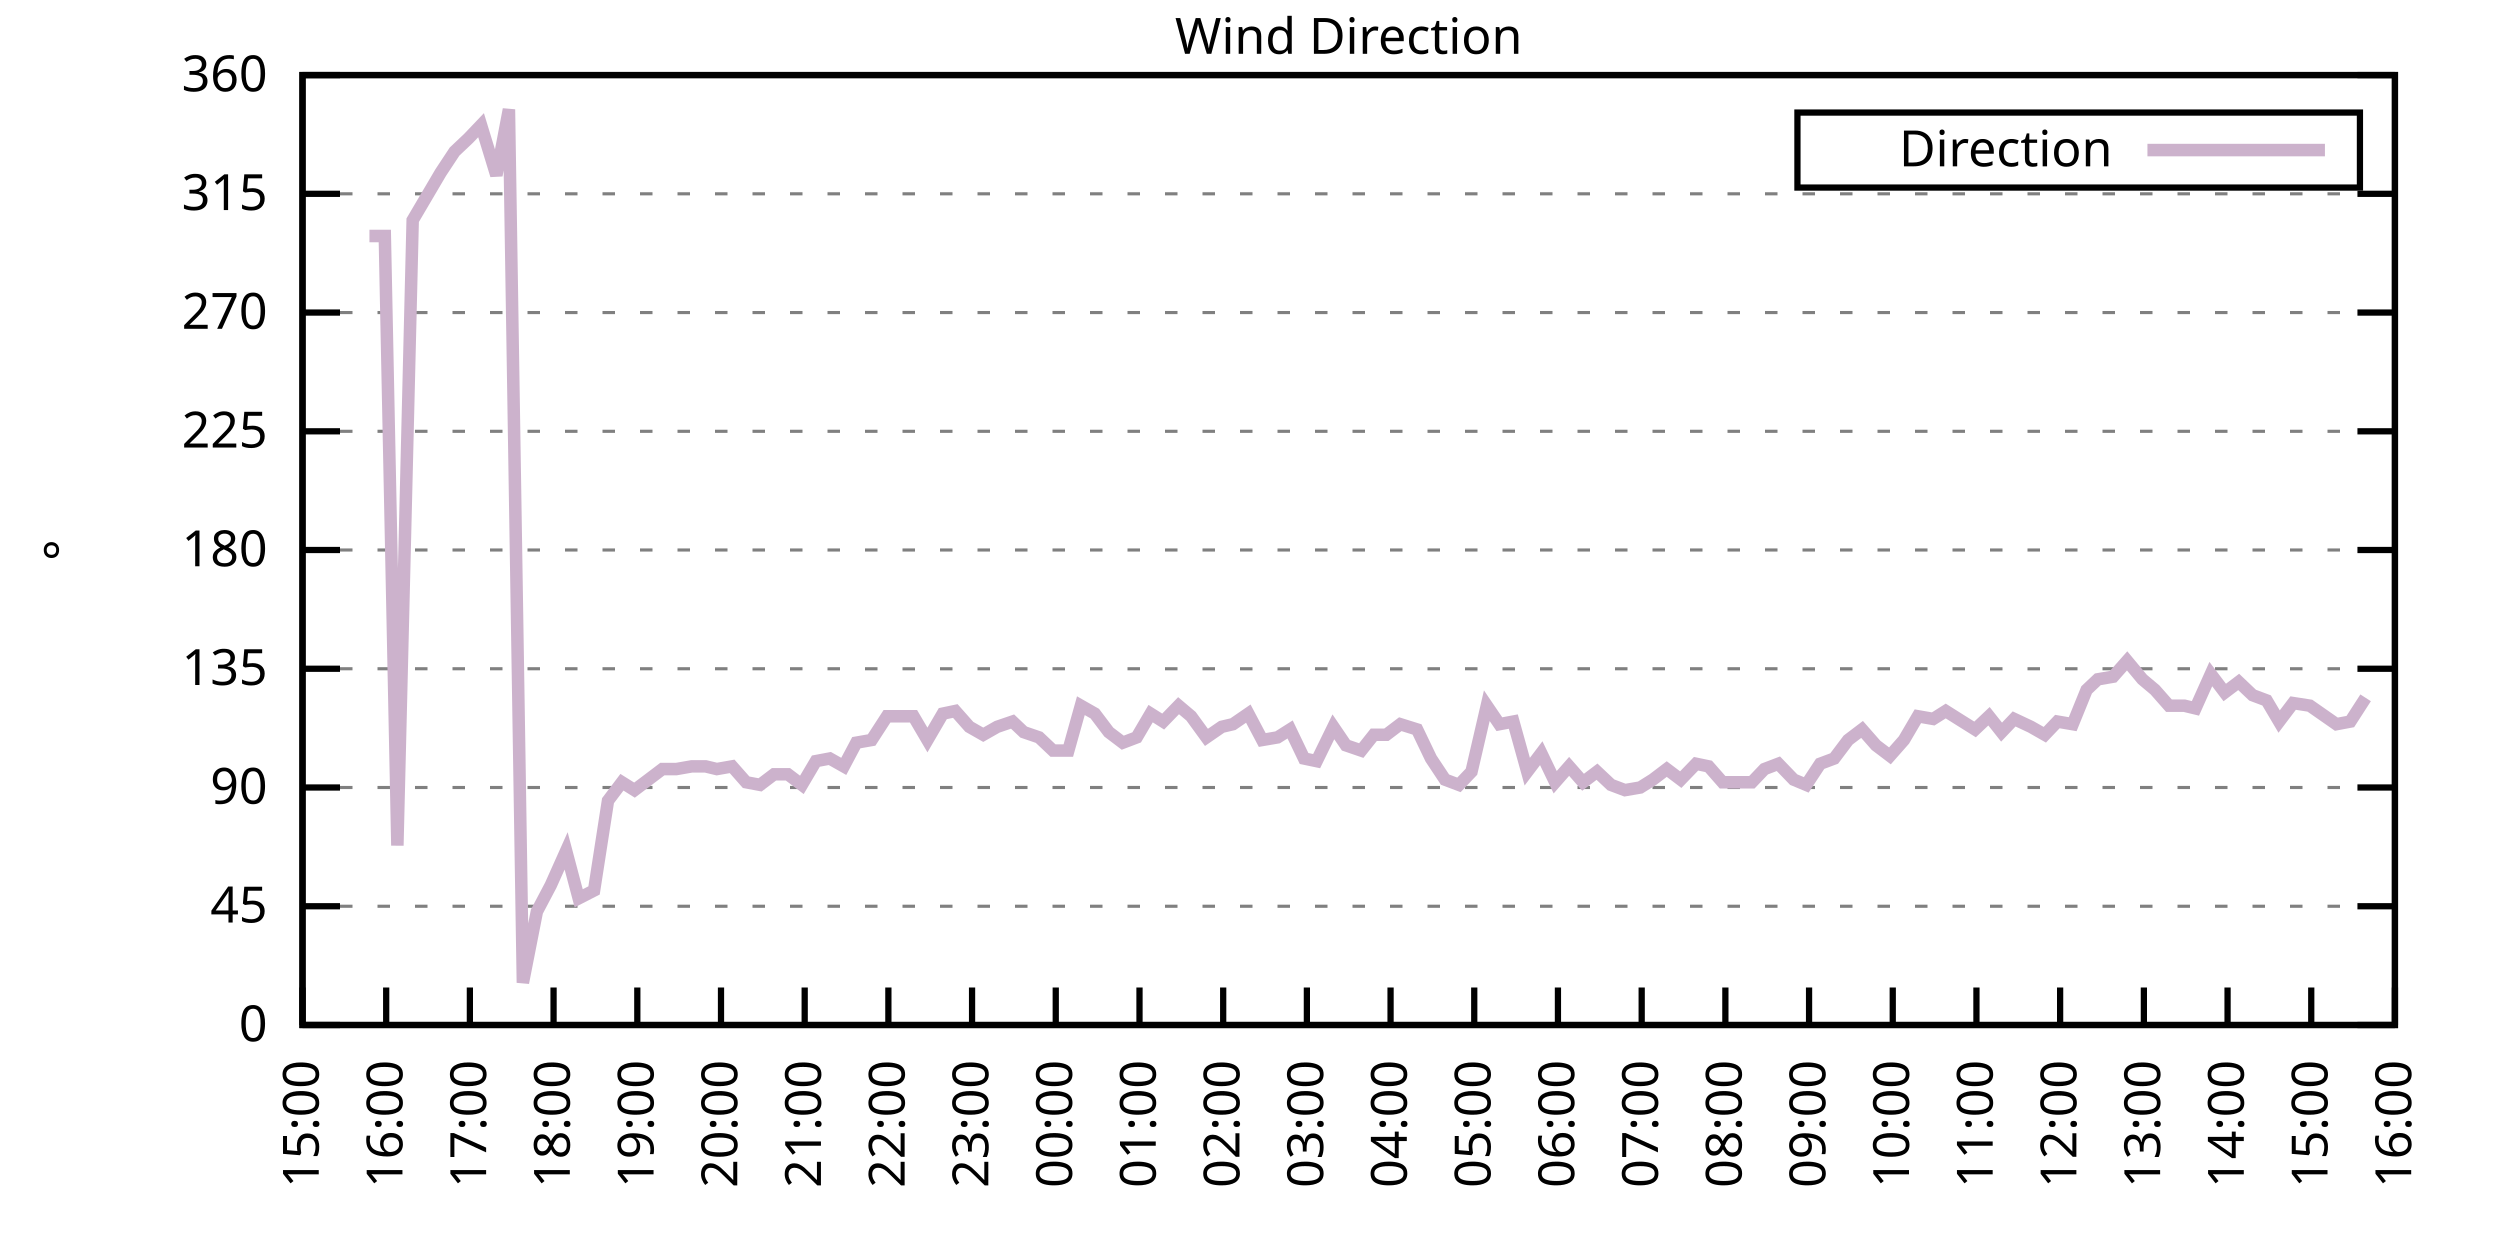
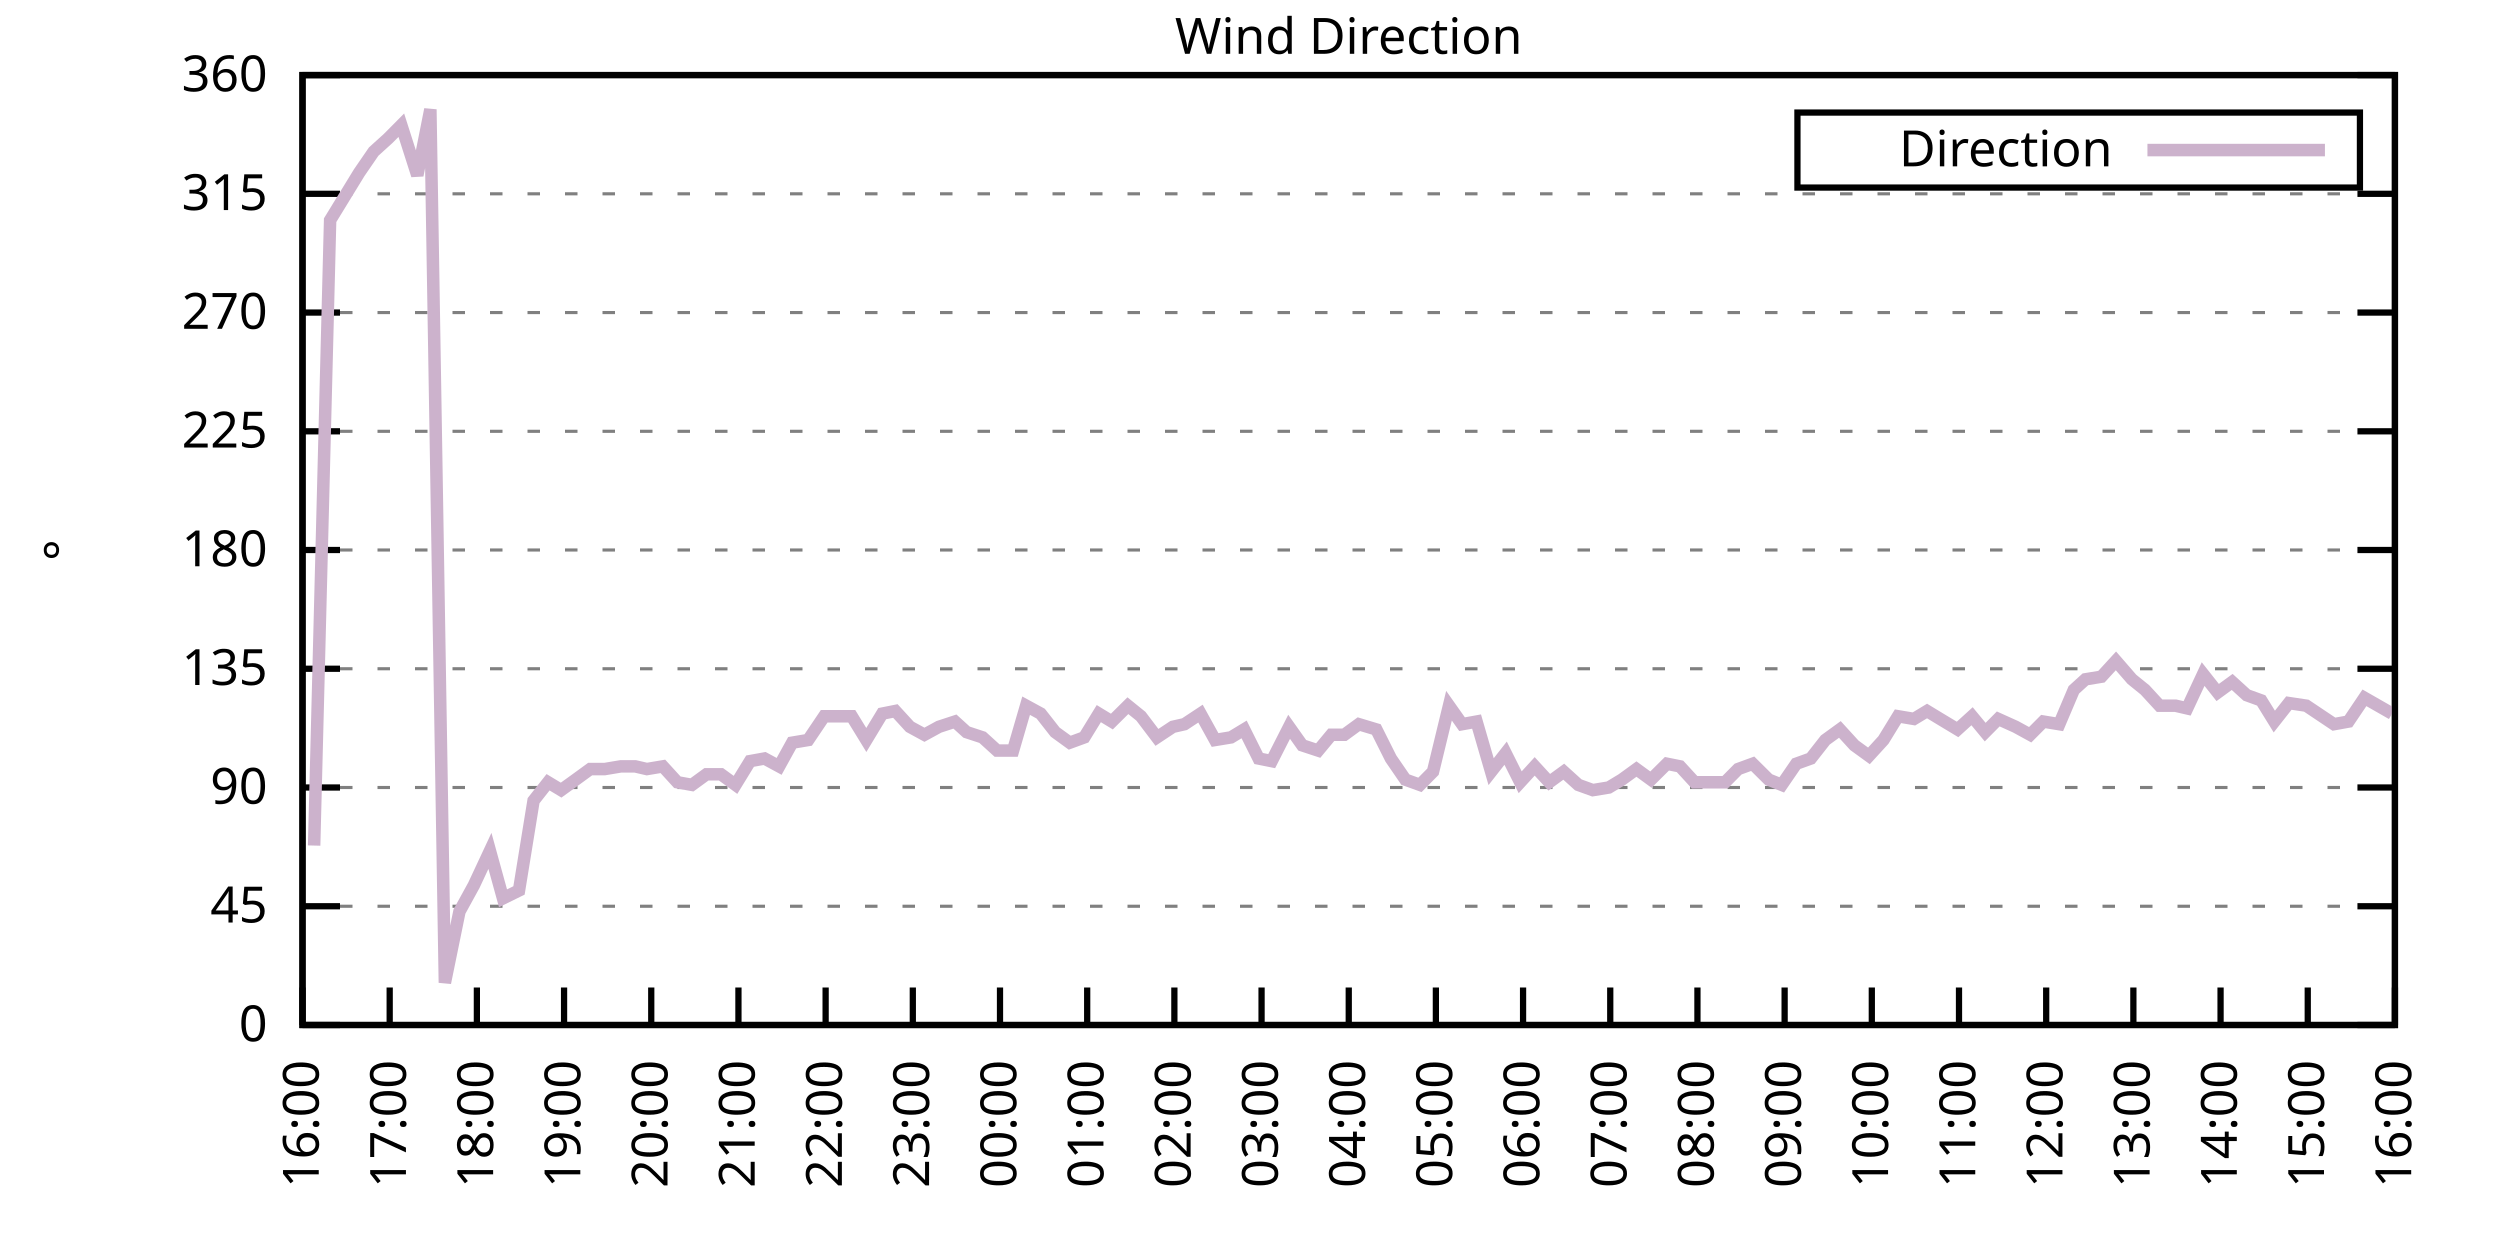
<svg xmlns="http://www.w3.org/2000/svg" xmlns:xlink="http://www.w3.org/1999/xlink" width="400" height="200" viewBox="0 0 400 200">
  <g id="gnuplot_canvas">
    <rect x="0" y="0" width="400" height="200" fill="none" />
    <defs>
      <circle id="gpDot" r="0.5" stroke-width="0.5" stroke="currentColor" />
      <path id="gpPt0" stroke-width="0.333" stroke="currentColor" d="M-1,0 h2 M0,-1 v2" />
      <path id="gpPt1" stroke-width="0.333" stroke="currentColor" d="M-1,-1 L1,1 M1,-1 L-1,1" />
      <path id="gpPt2" stroke-width="0.333" stroke="currentColor" d="M-1,0 L1,0 M0,-1 L0,1 M-1,-1 L1,1 M-1,1 L1,-1" />
      <rect id="gpPt3" stroke-width="0.333" stroke="currentColor" x="-1" y="-1" width="2" height="2" />
      <rect id="gpPt4" stroke-width="0.333" stroke="currentColor" fill="currentColor" x="-1" y="-1" width="2" height="2" />
      <circle id="gpPt5" stroke-width="0.333" stroke="currentColor" cx="0" cy="0" r="1" />
      <use xlink:href="#gpPt5" id="gpPt6" fill="currentColor" stroke="none" />
      <path id="gpPt7" stroke-width="0.333" stroke="currentColor" d="M0,-1.33 L-1.33,0.67 L1.33,0.67 z" />
      <use xlink:href="#gpPt7" id="gpPt8" fill="currentColor" stroke="none" />
      <use xlink:href="#gpPt7" id="gpPt9" stroke="currentColor" transform="rotate(180)" />
      <use xlink:href="#gpPt9" id="gpPt10" fill="currentColor" stroke="none" />
      <use xlink:href="#gpPt3" id="gpPt11" stroke="currentColor" transform="rotate(45)" />
      <use xlink:href="#gpPt11" id="gpPt12" fill="currentColor" stroke="none" />
      <path id="gpPt13" stroke-width="0.333" stroke="currentColor" d="M0,1.330 L1.265,0.411 L0.782,-1.067 L-0.782,-1.076 L-1.265,0.411 z" />
      <use xlink:href="#gpPt13" id="gpPt14" fill="currentColor" stroke="none" />
      <filter id="textbox" filterUnits="objectBoundingBox" x="0" y="0" height="1" width="1">
        <feFlood flood-color="white" flood-opacity="1" result="bgnd" />
        <feComposite in="SourceGraphic" in2="bgnd" operator="atop" />
      </filter>
      <filter id="greybox" filterUnits="objectBoundingBox" x="0" y="0" height="1" width="1">
        <feFlood flood-color="lightgrey" flood-opacity="1" result="grey" />
        <feComposite in="SourceGraphic" in2="grey" operator="atop" />
      </filter>
    </defs>
    <g fill="none" color="white" stroke="currentColor" stroke-width="1.00" stroke-linecap="butt" stroke-linejoin="miter">
</g>
    <g fill="none" color="black" stroke="currentColor" stroke-width="1.00" stroke-linecap="butt" stroke-linejoin="miter">
      <g stroke="none" shape-rendering="crispEdges">
        <polygon fill="rgb(255, 255, 255)" points="48.40,164.00 383.18,164.00 383.18,12.02 48.40,12.02 " />
      </g>
    </g>
    <g fill="none" color="black" stroke="currentColor" stroke-width="1.00" stroke-linecap="butt" stroke-linejoin="miter">
</g>
    <g fill="none" color="black" stroke="black" stroke-width="0.50" stroke-linecap="butt" stroke-linejoin="miter">
</g>
    <g fill="none" color="gray" stroke="currentColor" stroke-width="0.50" stroke-linecap="butt" stroke-linejoin="miter">
      <path stroke="gray" stroke-dasharray="2,4" class="gridline" d="M48.40,164.00 L383.19,164.00  " />
    </g>
    <g fill="none" color="gray" stroke="gray" stroke-width="1.00" stroke-linecap="butt" stroke-linejoin="miter">
</g>
    <g fill="none" color="black" stroke="currentColor" stroke-width="1.00" stroke-linecap="butt" stroke-linejoin="miter">
      <path stroke="black" d="M48.40,164.00 L54.40,164.00 M383.19,164.00 L377.19,164.00  " />
      <g transform="translate(42.80,166.60)" stroke="none" fill="black" font-family="Sans" font-size="8.00" text-anchor="end">
        <text>
          <tspan font-family="Sans"> 0</tspan>
        </text>
      </g>
    </g>
    <g fill="none" color="black" stroke="currentColor" stroke-width="1.00" stroke-linecap="butt" stroke-linejoin="miter">
</g>
    <g fill="none" color="black" stroke="black" stroke-width="0.50" stroke-linecap="butt" stroke-linejoin="miter">
</g>
    <g fill="none" color="gray" stroke="currentColor" stroke-width="0.50" stroke-linecap="butt" stroke-linejoin="miter">
      <path stroke="gray" stroke-dasharray="2,4" class="gridline" d="M48.40,145.00 L383.19,145.00  " />
    </g>
    <g fill="none" color="gray" stroke="gray" stroke-width="1.00" stroke-linecap="butt" stroke-linejoin="miter">
</g>
    <g fill="none" color="black" stroke="currentColor" stroke-width="1.00" stroke-linecap="butt" stroke-linejoin="miter">
      <path stroke="black" d="M48.40,145.00 L54.40,145.00 M383.19,145.00 L377.19,145.00  " />
      <g transform="translate(42.80,147.60)" stroke="none" fill="black" font-family="Sans" font-size="8.00" text-anchor="end">
        <text>
          <tspan font-family="Sans"> 45</tspan>
        </text>
      </g>
    </g>
    <g fill="none" color="black" stroke="currentColor" stroke-width="1.00" stroke-linecap="butt" stroke-linejoin="miter">
</g>
    <g fill="none" color="black" stroke="black" stroke-width="0.50" stroke-linecap="butt" stroke-linejoin="miter">
</g>
    <g fill="none" color="gray" stroke="currentColor" stroke-width="0.50" stroke-linecap="butt" stroke-linejoin="miter">
      <path stroke="gray" stroke-dasharray="2,4" class="gridline" d="M48.40,126.00 L383.19,126.00  " />
    </g>
    <g fill="none" color="gray" stroke="gray" stroke-width="1.00" stroke-linecap="butt" stroke-linejoin="miter">
</g>
    <g fill="none" color="black" stroke="currentColor" stroke-width="1.00" stroke-linecap="butt" stroke-linejoin="miter">
      <path stroke="black" d="M48.40,126.00 L54.40,126.00 M383.19,126.00 L377.19,126.00  " />
      <g transform="translate(42.80,128.60)" stroke="none" fill="black" font-family="Sans" font-size="8.00" text-anchor="end">
        <text>
          <tspan font-family="Sans"> 90</tspan>
        </text>
      </g>
    </g>
    <g fill="none" color="black" stroke="currentColor" stroke-width="1.00" stroke-linecap="butt" stroke-linejoin="miter">
</g>
    <g fill="none" color="black" stroke="black" stroke-width="0.50" stroke-linecap="butt" stroke-linejoin="miter">
</g>
    <g fill="none" color="gray" stroke="currentColor" stroke-width="0.50" stroke-linecap="butt" stroke-linejoin="miter">
      <path stroke="gray" stroke-dasharray="2,4" class="gridline" d="M48.40,107.00 L383.19,107.00  " />
    </g>
    <g fill="none" color="gray" stroke="gray" stroke-width="1.00" stroke-linecap="butt" stroke-linejoin="miter">
</g>
    <g fill="none" color="black" stroke="currentColor" stroke-width="1.00" stroke-linecap="butt" stroke-linejoin="miter">
      <path stroke="black" d="M48.40,107.00 L54.40,107.00 M383.19,107.00 L377.19,107.00  " />
      <g transform="translate(42.80,109.60)" stroke="none" fill="black" font-family="Sans" font-size="8.00" text-anchor="end">
        <text>
          <tspan font-family="Sans"> 135</tspan>
        </text>
      </g>
    </g>
    <g fill="none" color="black" stroke="currentColor" stroke-width="1.00" stroke-linecap="butt" stroke-linejoin="miter">
</g>
    <g fill="none" color="black" stroke="black" stroke-width="0.50" stroke-linecap="butt" stroke-linejoin="miter">
</g>
    <g fill="none" color="gray" stroke="currentColor" stroke-width="0.50" stroke-linecap="butt" stroke-linejoin="miter">
      <path stroke="gray" stroke-dasharray="2,4" class="gridline" d="M48.40,88.00 L383.19,88.00  " />
    </g>
    <g fill="none" color="gray" stroke="gray" stroke-width="1.00" stroke-linecap="butt" stroke-linejoin="miter">
</g>
    <g fill="none" color="black" stroke="currentColor" stroke-width="1.00" stroke-linecap="butt" stroke-linejoin="miter">
      <path stroke="black" d="M48.40,88.00 L54.40,88.00 M383.19,88.00 L377.19,88.00  " />
      <g transform="translate(42.80,90.60)" stroke="none" fill="black" font-family="Sans" font-size="8.00" text-anchor="end">
        <text>
          <tspan font-family="Sans"> 180</tspan>
        </text>
      </g>
    </g>
    <g fill="none" color="black" stroke="currentColor" stroke-width="1.00" stroke-linecap="butt" stroke-linejoin="miter">
</g>
    <g fill="none" color="black" stroke="black" stroke-width="0.50" stroke-linecap="butt" stroke-linejoin="miter">
</g>
    <g fill="none" color="gray" stroke="currentColor" stroke-width="0.50" stroke-linecap="butt" stroke-linejoin="miter">
      <path stroke="gray" stroke-dasharray="2,4" class="gridline" d="M48.40,69.01 L383.19,69.01  " />
    </g>
    <g fill="none" color="gray" stroke="gray" stroke-width="1.00" stroke-linecap="butt" stroke-linejoin="miter">
</g>
    <g fill="none" color="black" stroke="currentColor" stroke-width="1.00" stroke-linecap="butt" stroke-linejoin="miter">
      <path stroke="black" d="M48.40,69.01 L54.40,69.01 M383.19,69.01 L377.19,69.01  " />
      <g transform="translate(42.80,71.61)" stroke="none" fill="black" font-family="Sans" font-size="8.00" text-anchor="end">
        <text>
          <tspan font-family="Sans"> 225</tspan>
        </text>
      </g>
    </g>
    <g fill="none" color="black" stroke="currentColor" stroke-width="1.00" stroke-linecap="butt" stroke-linejoin="miter">
</g>
    <g fill="none" color="black" stroke="black" stroke-width="0.50" stroke-linecap="butt" stroke-linejoin="miter">
</g>
    <g fill="none" color="gray" stroke="currentColor" stroke-width="0.50" stroke-linecap="butt" stroke-linejoin="miter">
      <path stroke="gray" stroke-dasharray="2,4" class="gridline" d="M48.40,50.01 L383.19,50.01  " />
    </g>
    <g fill="none" color="gray" stroke="gray" stroke-width="1.00" stroke-linecap="butt" stroke-linejoin="miter">
</g>
    <g fill="none" color="black" stroke="currentColor" stroke-width="1.00" stroke-linecap="butt" stroke-linejoin="miter">
      <path stroke="black" d="M48.40,50.01 L54.40,50.01 M383.19,50.01 L377.19,50.01  " />
      <g transform="translate(42.80,52.61)" stroke="none" fill="black" font-family="Sans" font-size="8.00" text-anchor="end">
        <text>
          <tspan font-family="Sans"> 270</tspan>
        </text>
      </g>
    </g>
    <g fill="none" color="black" stroke="currentColor" stroke-width="1.00" stroke-linecap="butt" stroke-linejoin="miter">
</g>
    <g fill="none" color="black" stroke="black" stroke-width="0.50" stroke-linecap="butt" stroke-linejoin="miter">
</g>
    <g fill="none" color="gray" stroke="currentColor" stroke-width="0.50" stroke-linecap="butt" stroke-linejoin="miter">
      <path stroke="gray" stroke-dasharray="2,4" class="gridline" d="M48.40,31.01 L383.19,31.01  " />
    </g>
    <g fill="none" color="gray" stroke="gray" stroke-width="1.00" stroke-linecap="butt" stroke-linejoin="miter">
</g>
    <g fill="none" color="black" stroke="currentColor" stroke-width="1.00" stroke-linecap="butt" stroke-linejoin="miter">
      <path stroke="black" d="M48.40,31.01 L54.40,31.01 M383.19,31.01 L377.19,31.01  " />
      <g transform="translate(42.80,33.61)" stroke="none" fill="black" font-family="Sans" font-size="8.00" text-anchor="end">
        <text>
          <tspan font-family="Sans"> 315</tspan>
        </text>
      </g>
    </g>
    <g fill="none" color="black" stroke="currentColor" stroke-width="1.00" stroke-linecap="butt" stroke-linejoin="miter">
</g>
    <g fill="none" color="black" stroke="black" stroke-width="0.50" stroke-linecap="butt" stroke-linejoin="miter">
</g>
    <g fill="none" color="gray" stroke="currentColor" stroke-width="0.50" stroke-linecap="butt" stroke-linejoin="miter">
      <path stroke="gray" stroke-dasharray="2,4" class="gridline" d="M48.40,12.01 L383.19,12.01  " />
    </g>
    <g fill="none" color="gray" stroke="gray" stroke-width="1.00" stroke-linecap="butt" stroke-linejoin="miter">
</g>
    <g fill="none" color="black" stroke="currentColor" stroke-width="1.00" stroke-linecap="butt" stroke-linejoin="miter">
      <path stroke="black" d="M48.40,12.01 L54.40,12.01 M383.19,12.01 L377.19,12.01  " />
      <g transform="translate(42.80,14.61)" stroke="none" fill="black" font-family="Sans" font-size="8.00" text-anchor="end">
        <text>
          <tspan font-family="Sans"> 360</tspan>
        </text>
      </g>
    </g>
    <g fill="none" color="black" stroke="currentColor" stroke-width="1.00" stroke-linecap="butt" stroke-linejoin="miter">
      <path stroke="black" d="M48.40,164.00 L48.40,158.00  " />
      <g transform="translate(51.00,169.60) rotate(270.00)" stroke="none" fill="black" font-family="Sans" font-size="8.00" text-anchor="end">
        <text>
-           <tspan font-family="Sans">15:00</tspan>
-         </text>
-       </g>
-     </g>
-     <g fill="none" color="black" stroke="currentColor" stroke-width="1.00" stroke-linecap="butt" stroke-linejoin="miter">
-       <path stroke="black" d="M61.79,164.00 L61.79,158.00  " />
-       <g transform="translate(64.39,169.60) rotate(270.00)" stroke="none" fill="black" font-family="Sans" font-size="8.00" text-anchor="end">
-         <text>
          <tspan font-family="Sans">16:00</tspan>
        </text>
      </g>
    </g>
    <g fill="none" color="black" stroke="currentColor" stroke-width="1.00" stroke-linecap="butt" stroke-linejoin="miter">
-       <path stroke="black" d="M75.18,164.00 L75.18,158.00  " />
-       <g transform="translate(77.78,169.60) rotate(270.00)" stroke="none" fill="black" font-family="Sans" font-size="8.00" text-anchor="end">
+       <path stroke="black" d="M62.35,164.00 L62.35,158.00  " />
+       <g transform="translate(64.95,169.60) rotate(270.00)" stroke="none" fill="black" font-family="Sans" font-size="8.00" text-anchor="end">
        <text>
          <tspan font-family="Sans">17:00</tspan>
        </text>
      </g>
    </g>
    <g fill="none" color="black" stroke="currentColor" stroke-width="1.00" stroke-linecap="butt" stroke-linejoin="miter">
-       <path stroke="black" d="M88.57,164.00 L88.57,158.00  " />
-       <g transform="translate(91.17,169.60) rotate(270.00)" stroke="none" fill="black" font-family="Sans" font-size="8.00" text-anchor="end">
+       <path stroke="black" d="M76.30,164.00 L76.30,158.00  " />
+       <g transform="translate(78.90,169.60) rotate(270.00)" stroke="none" fill="black" font-family="Sans" font-size="8.00" text-anchor="end">
        <text>
          <tspan font-family="Sans">18:00</tspan>
        </text>
      </g>
    </g>
    <g fill="none" color="black" stroke="currentColor" stroke-width="1.00" stroke-linecap="butt" stroke-linejoin="miter">
-       <path stroke="black" d="M101.97,164.00 L101.97,158.00  " />
-       <g transform="translate(104.57,169.60) rotate(270.00)" stroke="none" fill="black" font-family="Sans" font-size="8.00" text-anchor="end">
+       <path stroke="black" d="M90.25,164.00 L90.25,158.00  " />
+       <g transform="translate(92.85,169.60) rotate(270.00)" stroke="none" fill="black" font-family="Sans" font-size="8.00" text-anchor="end">
        <text>
          <tspan font-family="Sans">19:00</tspan>
        </text>
      </g>
    </g>
    <g fill="none" color="black" stroke="currentColor" stroke-width="1.00" stroke-linecap="butt" stroke-linejoin="miter">
-       <path stroke="black" d="M115.36,164.00 L115.36,158.00  " />
-       <g transform="translate(117.96,169.60) rotate(270.00)" stroke="none" fill="black" font-family="Sans" font-size="8.00" text-anchor="end">
+       <path stroke="black" d="M104.20,164.00 L104.20,158.00  " />
+       <g transform="translate(106.80,169.60) rotate(270.00)" stroke="none" fill="black" font-family="Sans" font-size="8.00" text-anchor="end">
        <text>
          <tspan font-family="Sans">20:00</tspan>
        </text>
      </g>
    </g>
    <g fill="none" color="black" stroke="currentColor" stroke-width="1.00" stroke-linecap="butt" stroke-linejoin="miter">
-       <path stroke="black" d="M128.75,164.00 L128.75,158.00  " />
-       <g transform="translate(131.35,169.60) rotate(270.00)" stroke="none" fill="black" font-family="Sans" font-size="8.00" text-anchor="end">
+       <path stroke="black" d="M118.15,164.00 L118.15,158.00  " />
+       <g transform="translate(120.75,169.60) rotate(270.00)" stroke="none" fill="black" font-family="Sans" font-size="8.00" text-anchor="end">
        <text>
          <tspan font-family="Sans">21:00</tspan>
        </text>
      </g>
    </g>
    <g fill="none" color="black" stroke="currentColor" stroke-width="1.00" stroke-linecap="butt" stroke-linejoin="miter">
-       <path stroke="black" d="M142.14,164.00 L142.14,158.00  " />
-       <g transform="translate(144.74,169.60) rotate(270.00)" stroke="none" fill="black" font-family="Sans" font-size="8.00" text-anchor="end">
+       <path stroke="black" d="M132.10,164.00 L132.10,158.00  " />
+       <g transform="translate(134.70,169.60) rotate(270.00)" stroke="none" fill="black" font-family="Sans" font-size="8.00" text-anchor="end">
        <text>
          <tspan font-family="Sans">22:00</tspan>
        </text>
      </g>
    </g>
    <g fill="none" color="black" stroke="currentColor" stroke-width="1.00" stroke-linecap="butt" stroke-linejoin="miter">
-       <path stroke="black" d="M155.53,164.00 L155.53,158.00  " />
-       <g transform="translate(158.13,169.60) rotate(270.00)" stroke="none" fill="black" font-family="Sans" font-size="8.00" text-anchor="end">
+       <path stroke="black" d="M146.05,164.00 L146.05,158.00  " />
+       <g transform="translate(148.65,169.60) rotate(270.00)" stroke="none" fill="black" font-family="Sans" font-size="8.00" text-anchor="end">
        <text>
          <tspan font-family="Sans">23:00</tspan>
        </text>
      </g>
    </g>
    <g fill="none" color="black" stroke="currentColor" stroke-width="1.00" stroke-linecap="butt" stroke-linejoin="miter">
-       <path stroke="black" d="M168.92,164.00 L168.92,158.00  " />
-       <g transform="translate(171.52,169.60) rotate(270.00)" stroke="none" fill="black" font-family="Sans" font-size="8.00" text-anchor="end">
+       <path stroke="black" d="M160.00,164.00 L160.00,158.00  " />
+       <g transform="translate(162.60,169.60) rotate(270.00)" stroke="none" fill="black" font-family="Sans" font-size="8.00" text-anchor="end">
        <text>
          <tspan font-family="Sans">00:00</tspan>
        </text>
      </g>
    </g>
    <g fill="none" color="black" stroke="currentColor" stroke-width="1.00" stroke-linecap="butt" stroke-linejoin="miter">
-       <path stroke="black" d="M182.32,164.00 L182.32,158.00  " />
-       <g transform="translate(184.92,169.60) rotate(270.00)" stroke="none" fill="black" font-family="Sans" font-size="8.00" text-anchor="end">
+       <path stroke="black" d="M173.95,164.00 L173.95,158.00  " />
+       <g transform="translate(176.55,169.60) rotate(270.00)" stroke="none" fill="black" font-family="Sans" font-size="8.00" text-anchor="end">
        <text>
          <tspan font-family="Sans">01:00</tspan>
        </text>
      </g>
    </g>
    <g fill="none" color="black" stroke="currentColor" stroke-width="1.00" stroke-linecap="butt" stroke-linejoin="miter">
-       <path stroke="black" d="M195.71,164.00 L195.71,158.00  " />
-       <g transform="translate(198.31,169.60) rotate(270.00)" stroke="none" fill="black" font-family="Sans" font-size="8.00" text-anchor="end">
+       <path stroke="black" d="M187.90,164.00 L187.90,158.00  " />
+       <g transform="translate(190.50,169.60) rotate(270.00)" stroke="none" fill="black" font-family="Sans" font-size="8.00" text-anchor="end">
        <text>
          <tspan font-family="Sans">02:00</tspan>
        </text>
      </g>
    </g>
    <g fill="none" color="black" stroke="currentColor" stroke-width="1.00" stroke-linecap="butt" stroke-linejoin="miter">
-       <path stroke="black" d="M209.10,164.00 L209.10,158.00  " />
-       <g transform="translate(211.70,169.60) rotate(270.00)" stroke="none" fill="black" font-family="Sans" font-size="8.00" text-anchor="end">
+       <path stroke="black" d="M201.85,164.00 L201.85,158.00  " />
+       <g transform="translate(204.45,169.60) rotate(270.00)" stroke="none" fill="black" font-family="Sans" font-size="8.00" text-anchor="end">
        <text>
          <tspan font-family="Sans">03:00</tspan>
        </text>
      </g>
    </g>
    <g fill="none" color="black" stroke="currentColor" stroke-width="1.00" stroke-linecap="butt" stroke-linejoin="miter">
-       <path stroke="black" d="M222.49,164.00 L222.49,158.00  " />
-       <g transform="translate(225.09,169.60) rotate(270.00)" stroke="none" fill="black" font-family="Sans" font-size="8.00" text-anchor="end">
+       <path stroke="black" d="M215.80,164.00 L215.80,158.00  " />
+       <g transform="translate(218.40,169.60) rotate(270.00)" stroke="none" fill="black" font-family="Sans" font-size="8.00" text-anchor="end">
        <text>
          <tspan font-family="Sans">04:00</tspan>
        </text>
      </g>
    </g>
    <g fill="none" color="black" stroke="currentColor" stroke-width="1.00" stroke-linecap="butt" stroke-linejoin="miter">
-       <path stroke="black" d="M235.88,164.00 L235.88,158.00  " />
-       <g transform="translate(238.48,169.60) rotate(270.00)" stroke="none" fill="black" font-family="Sans" font-size="8.00" text-anchor="end">
+       <path stroke="black" d="M229.74,164.00 L229.74,158.00  " />
+       <g transform="translate(232.34,169.60) rotate(270.00)" stroke="none" fill="black" font-family="Sans" font-size="8.00" text-anchor="end">
        <text>
          <tspan font-family="Sans">05:00</tspan>
        </text>
      </g>
    </g>
    <g fill="none" color="black" stroke="currentColor" stroke-width="1.00" stroke-linecap="butt" stroke-linejoin="miter">
-       <path stroke="black" d="M249.27,164.00 L249.27,158.00  " />
-       <g transform="translate(251.87,169.60) rotate(270.00)" stroke="none" fill="black" font-family="Sans" font-size="8.00" text-anchor="end">
+       <path stroke="black" d="M243.69,164.00 L243.69,158.00  " />
+       <g transform="translate(246.29,169.60) rotate(270.00)" stroke="none" fill="black" font-family="Sans" font-size="8.00" text-anchor="end">
        <text>
          <tspan font-family="Sans">06:00</tspan>
        </text>
      </g>
    </g>
    <g fill="none" color="black" stroke="currentColor" stroke-width="1.00" stroke-linecap="butt" stroke-linejoin="miter">
-       <path stroke="black" d="M262.67,164.00 L262.67,158.00  " />
-       <g transform="translate(265.27,169.60) rotate(270.00)" stroke="none" fill="black" font-family="Sans" font-size="8.00" text-anchor="end">
+       <path stroke="black" d="M257.64,164.00 L257.64,158.00  " />
+       <g transform="translate(260.24,169.60) rotate(270.00)" stroke="none" fill="black" font-family="Sans" font-size="8.00" text-anchor="end">
        <text>
          <tspan font-family="Sans">07:00</tspan>
        </text>
      </g>
    </g>
    <g fill="none" color="black" stroke="currentColor" stroke-width="1.00" stroke-linecap="butt" stroke-linejoin="miter">
-       <path stroke="black" d="M276.06,164.00 L276.06,158.00  " />
-       <g transform="translate(278.66,169.60) rotate(270.00)" stroke="none" fill="black" font-family="Sans" font-size="8.00" text-anchor="end">
+       <path stroke="black" d="M271.59,164.00 L271.59,158.00  " />
+       <g transform="translate(274.19,169.60) rotate(270.00)" stroke="none" fill="black" font-family="Sans" font-size="8.00" text-anchor="end">
        <text>
          <tspan font-family="Sans">08:00</tspan>
        </text>
      </g>
    </g>
    <g fill="none" color="black" stroke="currentColor" stroke-width="1.00" stroke-linecap="butt" stroke-linejoin="miter">
-       <path stroke="black" d="M289.45,164.00 L289.45,158.00  " />
-       <g transform="translate(292.05,169.60) rotate(270.00)" stroke="none" fill="black" font-family="Sans" font-size="8.00" text-anchor="end">
+       <path stroke="black" d="M285.54,164.00 L285.54,158.00  " />
+       <g transform="translate(288.14,169.60) rotate(270.00)" stroke="none" fill="black" font-family="Sans" font-size="8.00" text-anchor="end">
        <text>
          <tspan font-family="Sans">09:00</tspan>
        </text>
      </g>
    </g>
    <g fill="none" color="black" stroke="currentColor" stroke-width="1.00" stroke-linecap="butt" stroke-linejoin="miter">
-       <path stroke="black" d="M302.84,164.00 L302.84,158.00  " />
-       <g transform="translate(305.44,169.60) rotate(270.00)" stroke="none" fill="black" font-family="Sans" font-size="8.00" text-anchor="end">
+       <path stroke="black" d="M299.49,164.00 L299.49,158.00  " />
+       <g transform="translate(302.09,169.60) rotate(270.00)" stroke="none" fill="black" font-family="Sans" font-size="8.00" text-anchor="end">
        <text>
          <tspan font-family="Sans">10:00</tspan>
        </text>
      </g>
    </g>
    <g fill="none" color="black" stroke="currentColor" stroke-width="1.00" stroke-linecap="butt" stroke-linejoin="miter">
-       <path stroke="black" d="M316.23,164.00 L316.23,158.00  " />
-       <g transform="translate(318.83,169.60) rotate(270.00)" stroke="none" fill="black" font-family="Sans" font-size="8.00" text-anchor="end">
+       <path stroke="black" d="M313.44,164.00 L313.44,158.00  " />
+       <g transform="translate(316.04,169.60) rotate(270.00)" stroke="none" fill="black" font-family="Sans" font-size="8.00" text-anchor="end">
        <text>
          <tspan font-family="Sans">11:00</tspan>
        </text>
      </g>
    </g>
    <g fill="none" color="black" stroke="currentColor" stroke-width="1.00" stroke-linecap="butt" stroke-linejoin="miter">
-       <path stroke="black" d="M329.62,164.00 L329.62,158.00  " />
-       <g transform="translate(332.22,169.60) rotate(270.00)" stroke="none" fill="black" font-family="Sans" font-size="8.00" text-anchor="end">
+       <path stroke="black" d="M327.39,164.00 L327.39,158.00  " />
+       <g transform="translate(329.99,169.60) rotate(270.00)" stroke="none" fill="black" font-family="Sans" font-size="8.00" text-anchor="end">
        <text>
          <tspan font-family="Sans">12:00</tspan>
        </text>
      </g>
    </g>
    <g fill="none" color="black" stroke="currentColor" stroke-width="1.00" stroke-linecap="butt" stroke-linejoin="miter">
-       <path stroke="black" d="M343.02,164.00 L343.02,158.00  " />
-       <g transform="translate(345.62,169.60) rotate(270.00)" stroke="none" fill="black" font-family="Sans" font-size="8.00" text-anchor="end">
+       <path stroke="black" d="M341.34,164.00 L341.34,158.00  " />
+       <g transform="translate(343.94,169.60) rotate(270.00)" stroke="none" fill="black" font-family="Sans" font-size="8.00" text-anchor="end">
        <text>
          <tspan font-family="Sans">13:00</tspan>
        </text>
      </g>
    </g>
    <g fill="none" color="black" stroke="currentColor" stroke-width="1.00" stroke-linecap="butt" stroke-linejoin="miter">
-       <path stroke="black" d="M356.41,164.00 L356.41,158.00  " />
-       <g transform="translate(359.01,169.60) rotate(270.00)" stroke="none" fill="black" font-family="Sans" font-size="8.00" text-anchor="end">
+       <path stroke="black" d="M355.29,164.00 L355.29,158.00  " />
+       <g transform="translate(357.89,169.60) rotate(270.00)" stroke="none" fill="black" font-family="Sans" font-size="8.00" text-anchor="end">
        <text>
          <tspan font-family="Sans">14:00</tspan>
        </text>
      </g>
    </g>
    <g fill="none" color="black" stroke="currentColor" stroke-width="1.00" stroke-linecap="butt" stroke-linejoin="miter">
-       <path stroke="black" d="M369.80,164.00 L369.80,158.00  " />
-       <g transform="translate(372.40,169.60) rotate(270.00)" stroke="none" fill="black" font-family="Sans" font-size="8.00" text-anchor="end">
+       <path stroke="black" d="M369.24,164.00 L369.24,158.00  " />
+       <g transform="translate(371.84,169.60) rotate(270.00)" stroke="none" fill="black" font-family="Sans" font-size="8.00" text-anchor="end">
        <text>
          <tspan font-family="Sans">15:00</tspan>
        </text>
      </g>
    </g>
    <g fill="none" color="black" stroke="currentColor" stroke-width="1.00" stroke-linecap="butt" stroke-linejoin="miter">
      <path stroke="black" d="M383.19,164.00 L383.19,158.00  " />
      <g transform="translate(385.79,169.60) rotate(270.00)" stroke="none" fill="black" font-family="Sans" font-size="8.00" text-anchor="end">
        <text>
          <tspan font-family="Sans">16:00</tspan>
        </text>
      </g>
    </g>
    <g fill="none" color="black" stroke="currentColor" stroke-width="1.00" stroke-linecap="butt" stroke-linejoin="miter">
</g>
    <g fill="none" color="black" stroke="currentColor" stroke-width="1.00" stroke-linecap="butt" stroke-linejoin="miter">
      <path stroke="black" d="M48.40,12.01 L48.40,164.00 L383.19,164.00 L383.19,12.01 L48.40,12.01 Z  " />
    </g>
    <g fill="none" color="black" stroke="currentColor" stroke-width="1.00" stroke-linecap="butt" stroke-linejoin="miter">
</g>
    <g fill="none" color="black" stroke="currentColor" stroke-width="1.00" stroke-linecap="butt" stroke-linejoin="miter">
      <path stroke="black" d="M287.59,30.01 L287.59,18.01 L377.59,18.01 L377.59,30.01 L287.59,30.01 Z  " />
    </g>
    <g id="Wind_direction_plot_1">
      <g fill="none" color="white" stroke="black" stroke-width="2.00" stroke-linecap="butt" stroke-linejoin="miter">
</g>
      <g fill="none" color="black" stroke="currentColor" stroke-width="2.00" stroke-linecap="butt" stroke-linejoin="miter">
        <g transform="translate(337.99,26.61)" stroke="none" fill="black" font-family="Sans" font-size="8.00" text-anchor="end">
          <text>
            <tspan font-family="Sans">Direction</tspan>
          </text>
        </g>
      </g>
      <g fill="none" color="black" stroke="currentColor" stroke-width="2.00" stroke-linecap="butt" stroke-linejoin="miter">
-         <path stroke="rgb(204, 178, 204)" d="M343.59,24.01 L371.99,24.01 M59.11,37.76 L61.57,37.76 L63.58,135.29 L66.03,35.23 L70.50,27.63 L72.73,24.25   L74.96,22.14 L76.97,20.03 L79.42,28.05 L81.43,17.50 L83.66,157.24 L85.90,145.85 L88.13,141.62 L90.58,136.14   L92.59,143.73 L95.05,142.47 L97.28,128.11 L99.51,125.16 L101.52,126.42 L103.75,124.74 L105.98,123.05 L108.22,123.05   L110.67,122.62 L112.90,122.62 L114.69,123.05 L117.14,122.62 L119.38,125.16 L121.61,125.58 L123.84,123.89 L126.07,123.89   L128.30,125.58 L130.54,121.78 L132.77,121.36 L135.00,122.62 L137.01,118.83 L139.46,118.40 L141.92,114.60 L143.93,114.60   L146.16,114.60 L148.39,118.40 L150.85,114.18 L152.85,113.76 L155.09,116.29 L157.32,117.56 L159.55,116.29 L162.01,115.45   L163.79,117.14 L166.25,117.98 L168.48,120.09 L170.93,120.09 L172.94,112.91 L175.17,114.18 L177.41,117.14 L179.64,118.83   L181.87,117.98 L184.10,114.18 L186.11,115.45 L188.57,112.91 L190.57,114.60 L193.03,117.98 L195.48,116.29 L197.27,115.87   L199.73,114.18 L201.96,118.40 L204.41,117.98 L206.42,116.71 L208.65,121.36 L210.66,121.78 L213.34,116.29 L215.35,119.25   L217.80,120.09 L219.81,117.56 L221.82,117.56 L224.05,115.87 L226.73,116.71 L228.96,121.36 L231.20,124.74 L233.43,125.58   L235.44,123.47 L237.89,112.91 L239.90,115.87 L242.13,115.45 L244.36,123.47 L246.60,120.51 L248.83,125.16 L251.06,122.62   L253.29,125.16 L255.52,123.47 L257.76,125.58 L259.99,126.42 L262.44,126.00 L264.45,124.74 L266.68,123.05 L268.92,124.74   L271.37,122.20 L273.38,122.62 L275.61,125.16 L277.84,125.16 L280.30,125.16 L282.31,123.05 L284.54,122.20 L286.99,124.74   L289.00,125.58 L291.23,122.20 L293.47,121.36 L295.70,118.40 L297.93,116.71 L300.16,119.25 L302.39,120.94 L304.63,118.40   L306.86,114.60 L309.31,115.03 L311.32,113.76 L313.33,115.03 L316.01,116.71 L318.24,114.60 L320.25,117.14 L322.26,115.03   L324.94,116.29 L327.17,117.56 L329.18,115.45 L331.63,115.87 L333.86,110.38 L335.65,108.69 L338.10,108.27 L340.34,105.74   L342.79,108.69 L344.80,110.38 L347.03,112.91 L349.49,112.91 L351.27,113.34 L353.73,107.85 L355.96,110.80 L358.19,109.11   L360.42,111.23 L362.66,112.07 L364.66,115.45 L366.90,112.49 L369.58,112.91 L373.82,115.87 L376.05,115.45 L378.50,111.65    " />
+         <path stroke="rgb(204, 178, 204)" d="M343.59,24.01 L371.99,24.01 M50.26,135.29 L52.82,35.23 L57.47,27.63 L59.79,24.25 L62.12,22.14 L64.21,20.03   L66.77,28.05 L68.86,17.50 L71.18,157.24 L73.51,145.85 L75.83,141.62 L78.39,136.14 L80.48,143.73 L83.04,142.47   L85.37,128.11 L87.69,125.16 L89.78,126.42 L92.11,124.74 L94.43,123.05 L96.76,123.05 L99.32,122.62 L101.64,122.62   L103.50,123.05 L106.06,122.62 L108.38,125.16 L110.71,125.58 L113.03,123.89 L115.36,123.89 L117.68,125.58 L120.01,121.78   L122.33,121.36 L124.66,122.62 L126.75,118.83 L129.31,118.40 L131.87,114.60 L133.96,114.60 L136.28,114.60 L138.61,118.40   L141.16,114.18 L143.26,113.76 L145.58,116.29 L147.91,117.56 L150.23,116.29 L152.79,115.45 L154.65,117.14 L157.21,117.98   L159.53,120.09 L162.09,120.09 L164.18,112.91 L166.51,114.18 L168.83,117.14 L171.16,118.83 L173.48,117.98 L175.81,114.18   L177.90,115.45 L180.46,112.91 L182.55,114.60 L185.11,117.98 L187.66,116.29 L189.52,115.87 L192.08,114.18 L194.41,118.40   L196.96,117.98 L199.06,116.71 L201.38,121.36 L203.47,121.78 L206.26,116.29 L208.36,119.25 L210.91,120.09 L213.01,117.56   L215.10,117.56 L217.42,115.87 L220.21,116.71 L222.54,121.36 L224.86,124.74 L227.19,125.58 L229.28,123.47 L231.84,112.91   L233.93,115.87 L236.25,115.45 L238.58,123.47 L240.90,120.51 L243.23,125.16 L245.55,122.62 L247.88,125.16 L250.20,123.47   L252.53,125.58 L254.85,126.42 L257.41,126.00 L259.50,124.74 L261.83,123.05 L264.15,124.74 L266.71,122.20 L268.80,122.62   L271.13,125.16 L273.45,125.16 L276.01,125.16 L278.10,123.05 L280.43,122.20 L282.99,124.74 L285.08,125.58 L287.40,122.20   L289.73,121.36 L292.05,118.40 L294.38,116.71 L296.70,119.25 L299.03,120.94 L301.35,118.40 L303.68,114.60 L306.23,115.03   L308.33,113.76 L310.42,115.03 L313.21,116.71 L315.53,114.60 L317.63,117.14 L319.72,115.03 L322.51,116.29 L324.83,117.56   L326.93,115.45 L329.48,115.87 L331.81,110.38 L333.67,108.69 L336.23,108.27 L338.55,105.74 L341.11,108.69 L343.20,110.38   L345.53,112.91 L348.08,112.91 L349.94,113.34 L352.50,107.85 L354.83,110.80 L357.15,109.11 L359.48,111.23 L361.80,112.07   L363.89,115.45 L366.22,112.49 L369.01,112.91 L373.43,115.87 L375.75,115.45 L378.31,111.65 L382.73,114.18  " />
      </g>
    </g>
    <g fill="none" color="black" stroke="currentColor" stroke-width="2.00" stroke-linecap="butt" stroke-linejoin="miter">
</g>
    <g fill="none" color="black" stroke="black" stroke-width="1.00" stroke-linecap="butt" stroke-linejoin="miter">
</g>
    <g fill="none" color="black" stroke="currentColor" stroke-width="1.00" stroke-linecap="butt" stroke-linejoin="miter">
      <path stroke="black" d="M48.40,12.01 L48.40,164.00 L383.19,164.00 L383.19,12.01 L48.40,12.01 Z  " />
      <g transform="translate(12.80,88.01) rotate(270.00)" stroke="none" fill="black" font-family="Sans" font-size="8.00" text-anchor="middle">
        <text>
          <tspan font-family="Sans">°</tspan>
        </text>
      </g>
    </g>
    <g fill="none" color="black" stroke="currentColor" stroke-width="1.00" stroke-linecap="butt" stroke-linejoin="miter">
</g>
    <g fill="none" color="black" stroke="currentColor" stroke-width="1.00" stroke-linecap="butt" stroke-linejoin="miter">
      <g transform="translate(215.79,8.61)" stroke="none" fill="black" font-family="Sans" font-size="8.00" text-anchor="middle">
        <text>
          <tspan font-family="Sans">Wind Direction</tspan>
        </text>
      </g>
    </g>
    <g fill="none" color="black" stroke="currentColor" stroke-width="1.00" stroke-linecap="butt" stroke-linejoin="miter">
</g>
  </g>
</svg>
